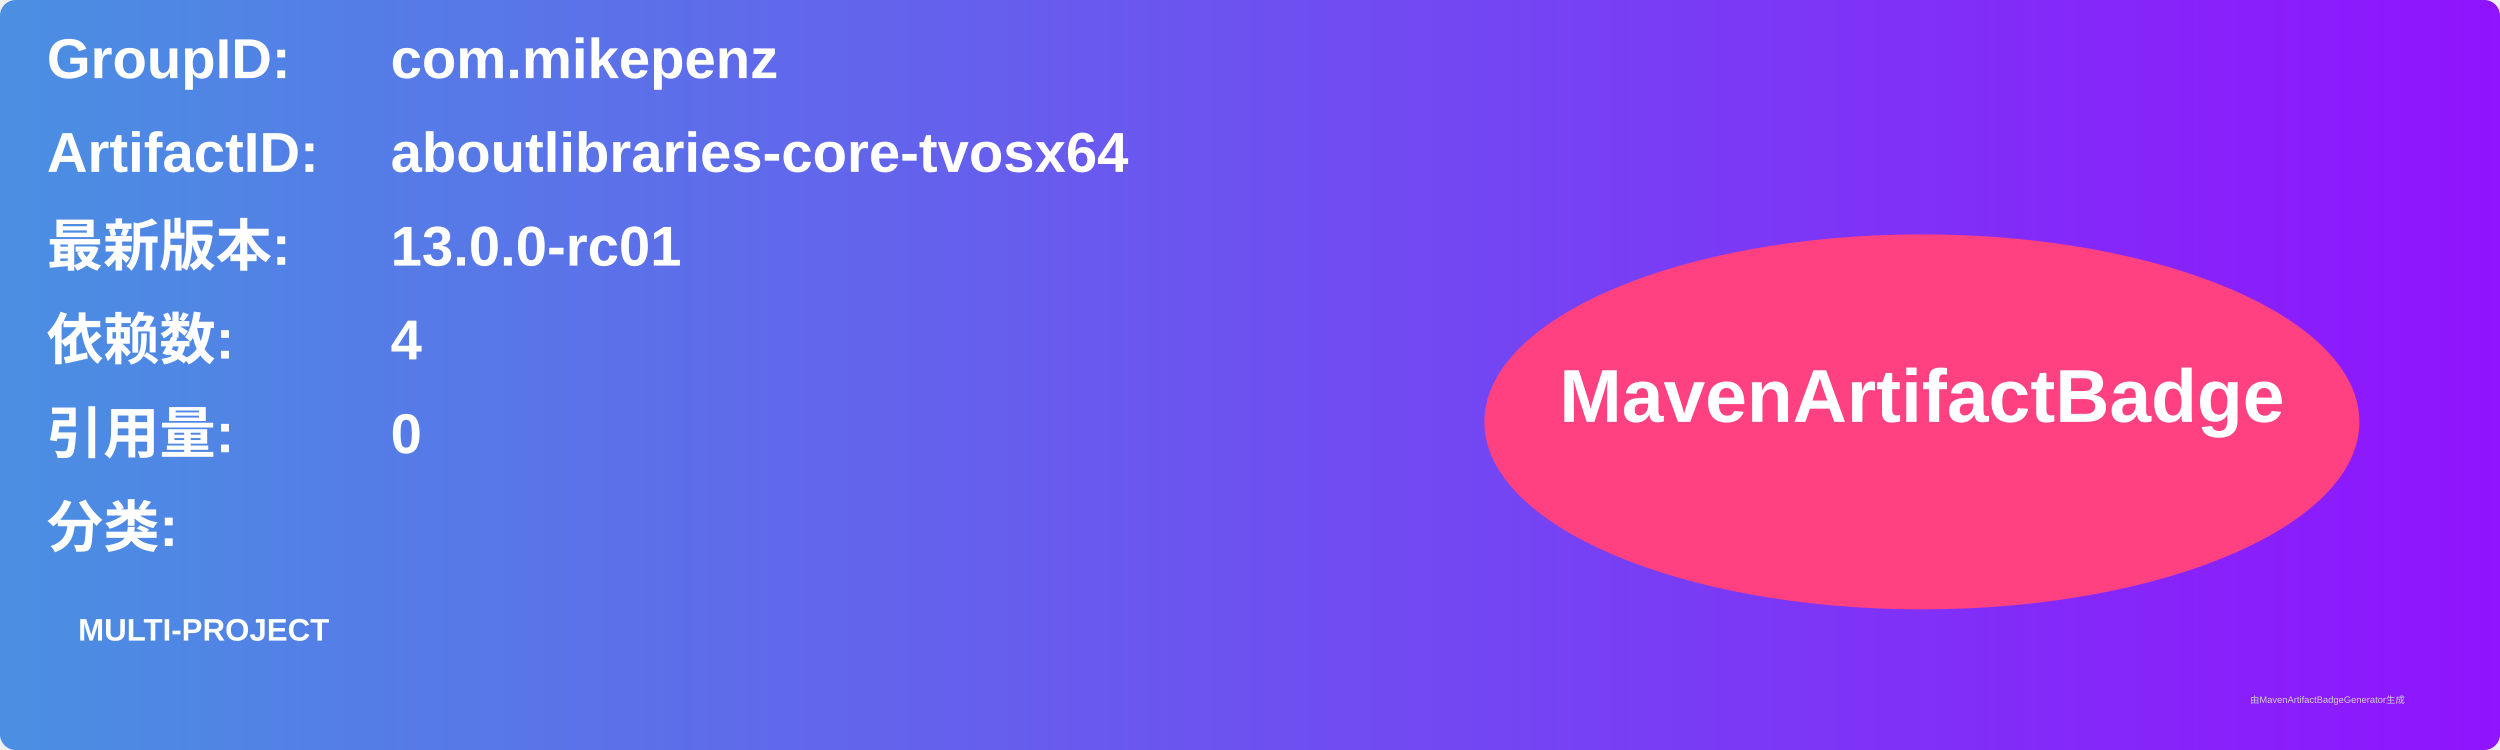
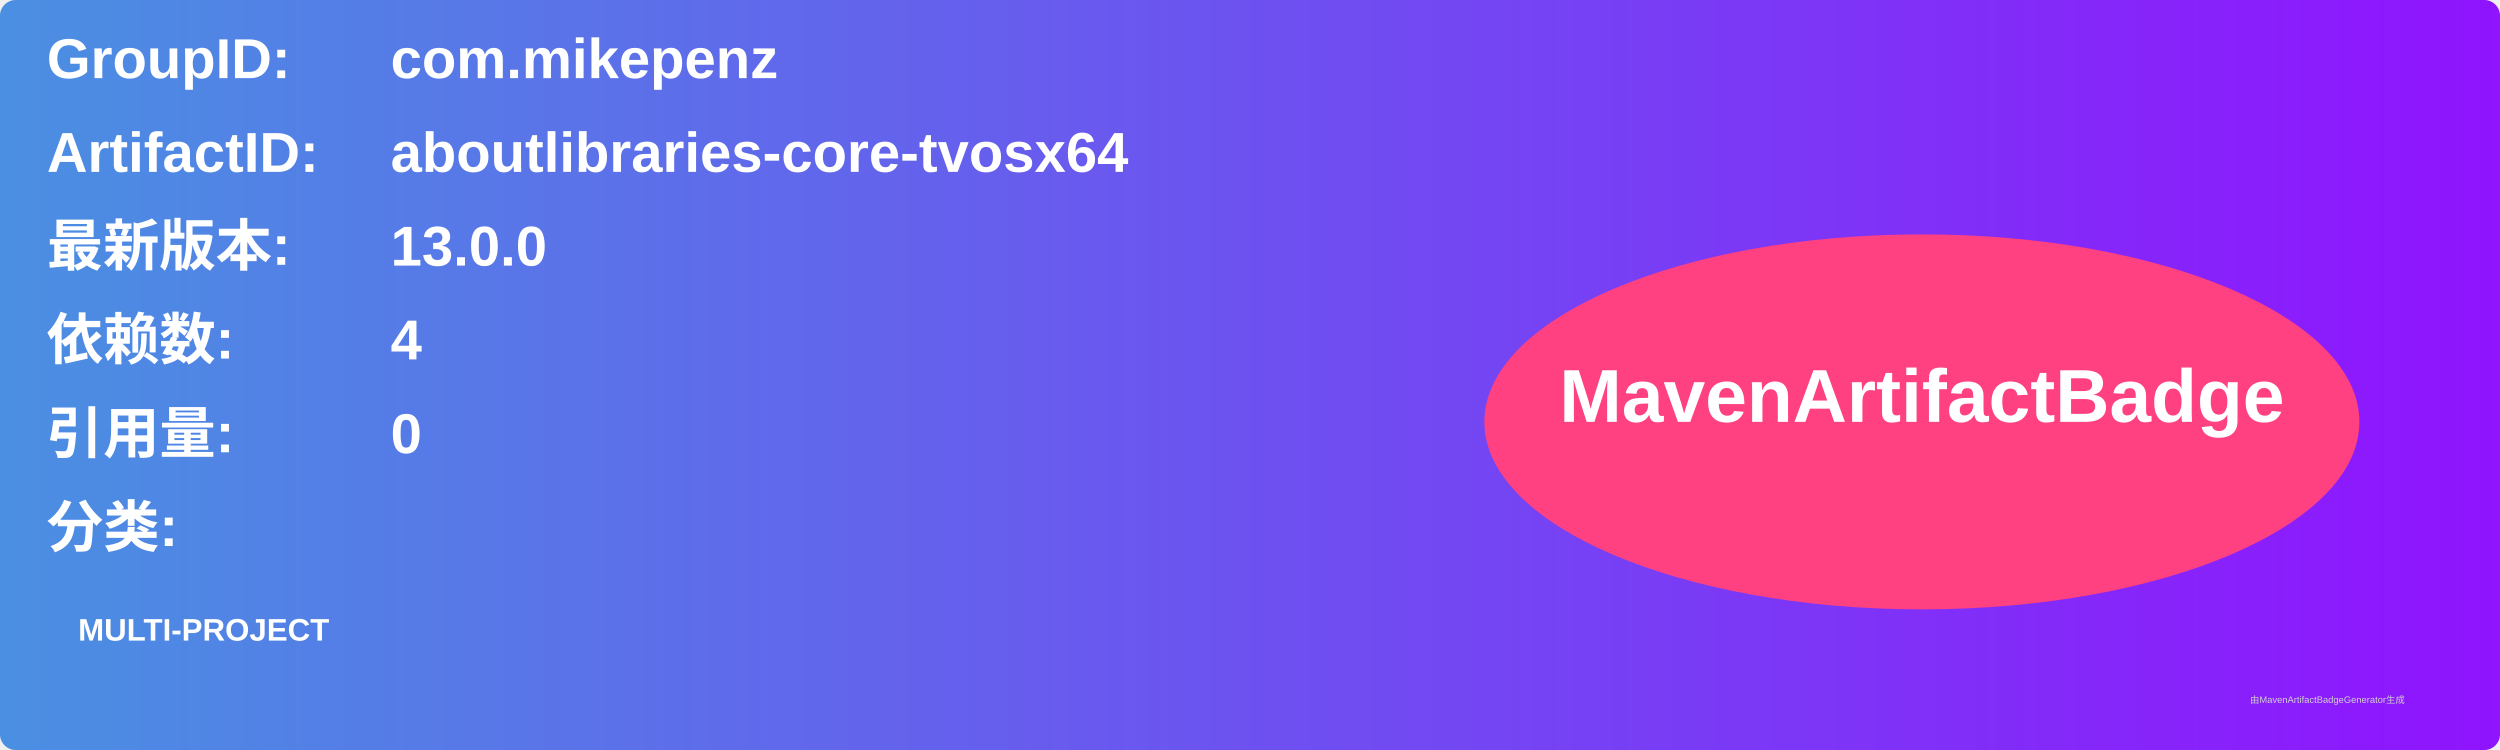
<svg xmlns="http://www.w3.org/2000/svg" width="800" height="240" viewBox="0 0 800 240">
  <linearGradient id="grad" x1="0%" y1="0%" x2="100%" y2="0%">
    <stop offset="0%" stop-color="#4a90e2" />
    <stop offset="100%" stop-color="#9013fe" />
  </linearGradient>
  <rect width="100%" height="100%" rx="5" ry="5" fill="url(#grad)" />
  <g transform="translate(15, 15)">
    <text x="0" y="10" font-family="Arial" font-size="18" fill="white" font-weight="bold" width="260">GroupID:</text>
    <text x="110" y="10" font-family="Arial" font-size="18" fill="white" font-weight="bold" width="460">com.mikepenz</text>
    <text x="0" y="40" font-family="Arial" font-size="18" fill="white" font-weight="bold" width="260">ArtifactID:</text>
    <text x="110" y="40" font-family="Arial" font-size="18" fill="white" font-weight="bold" width="460">aboutlibraries-core-tvosx64</text>
    <text x="0" y="70" font-family="Arial" font-size="18" fill="white" font-weight="bold">最新版本:</text>
    <text x="110" y="70" font-family="Arial" font-size="18" fill="white" font-weight="bold">
-       <tspan font-weight="bold">13.0.0-rc01</tspan>
+       <tspan font-weight="bold">13.0.0</tspan>
    </text>
    <text x="0" y="100" font-family="Arial" font-size="18" fill="white" font-weight="bold">依赖数: </text>
    <text x="110" y="100" font-family="Arial" font-size="18" fill="white">
      <tspan font-weight="bold">4</tspan>
    </text>
    <text x="0" y="130" font-family="Arial" font-size="18" fill="white" font-weight="bold">引用量: </text>
    <text x="110" y="130" font-family="Arial" font-size="18" fill="white">
      <tspan font-weight="bold">0</tspan>
    </text>
    <text x="0" y="160" font-family="Arial" font-size="18" fill="white" font-weight="bold">分类:</text>
    <text x="10" y="190" font-family="Arial" font-size="10" fill="white">
      <tspan font-weight="bold">MULTI-PROJECT</tspan>
    </text>
    <ellipse cx="600" cy="120" rx="140" ry="60" fill="#ff4081" />
    <text x="600" y="120" text-anchor="middle" font-family="Arial" font-size="24" fill="white" font-weight="bold">MavenArtifactBadge</text>
  </g>
  <text x="720" y="225" font-family="Arial" font-size="3" fill="#d0d0d0">由MavenArtifactBadgeGenerator生成</text>
</svg>
